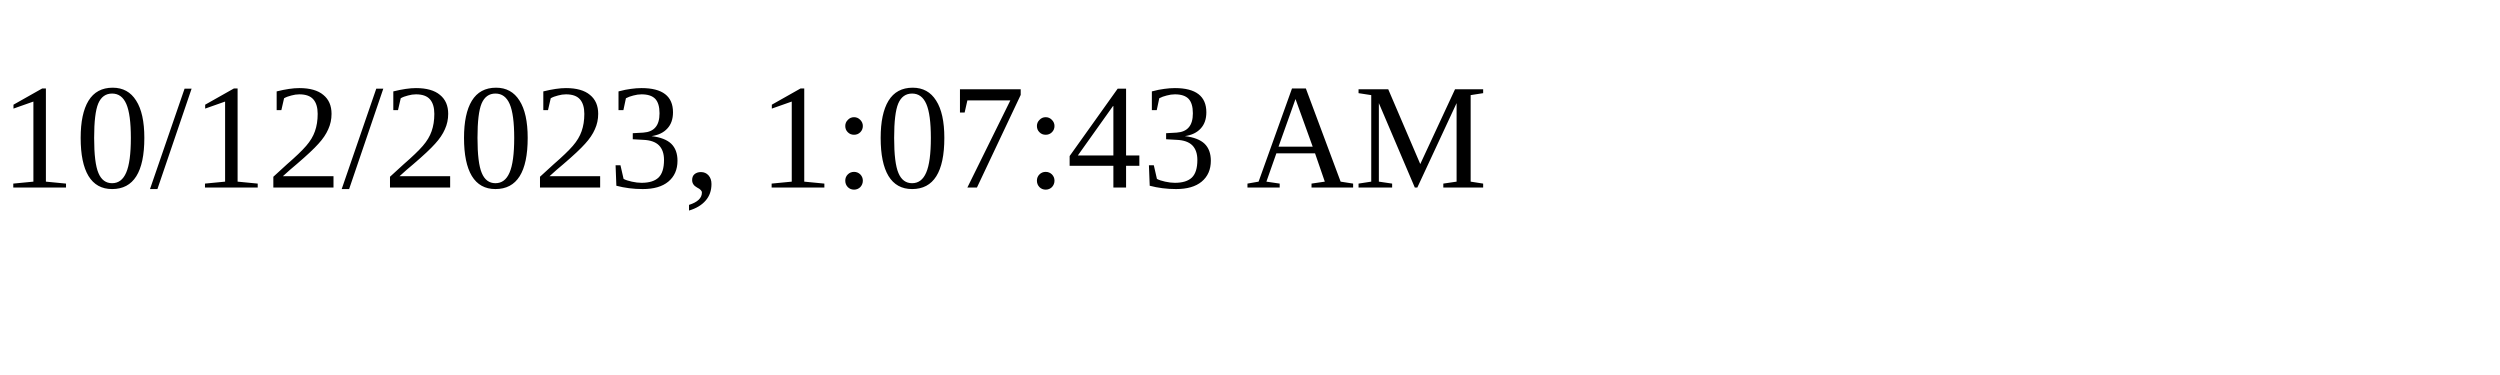
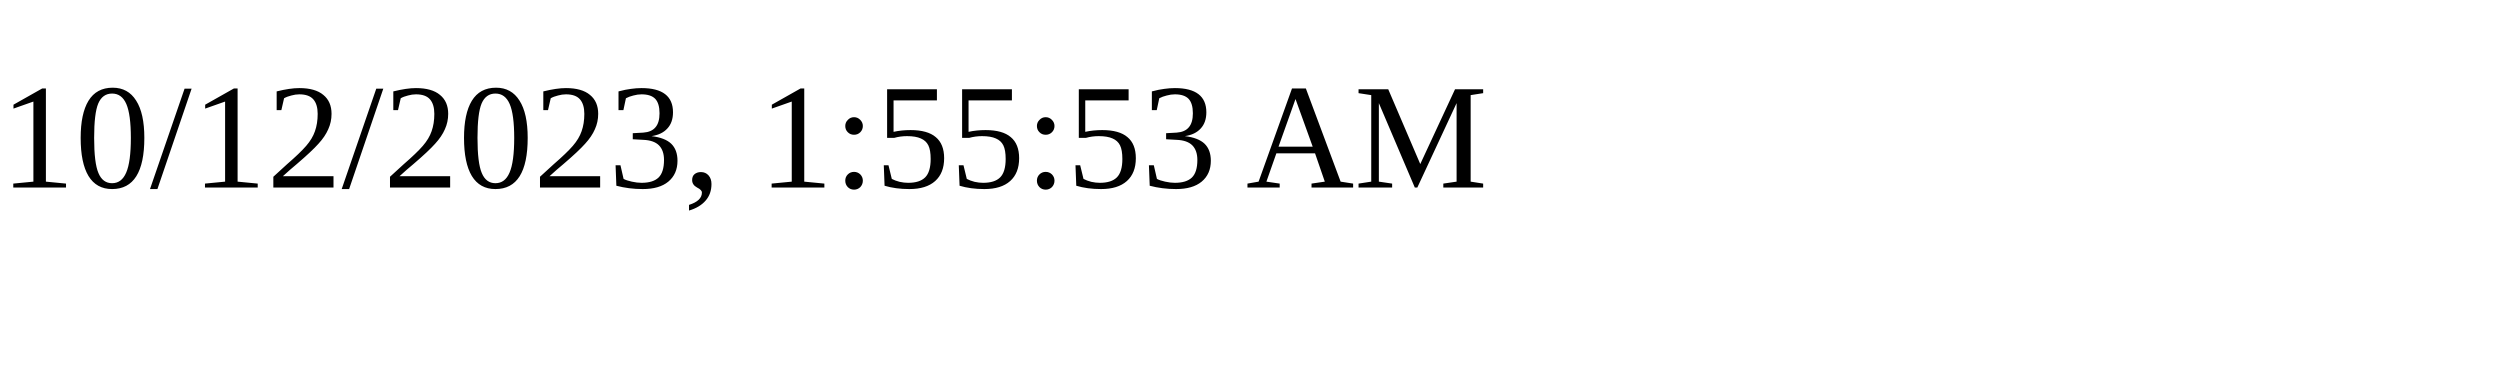
<svg xmlns="http://www.w3.org/2000/svg" height="30" width="200">
-   <text x="0" y="15">10/12/2023, 1:07:43 AM</text>
+   <text x="0" y="15">10/12/2023, 1:55:53 AM</text>
</svg>
